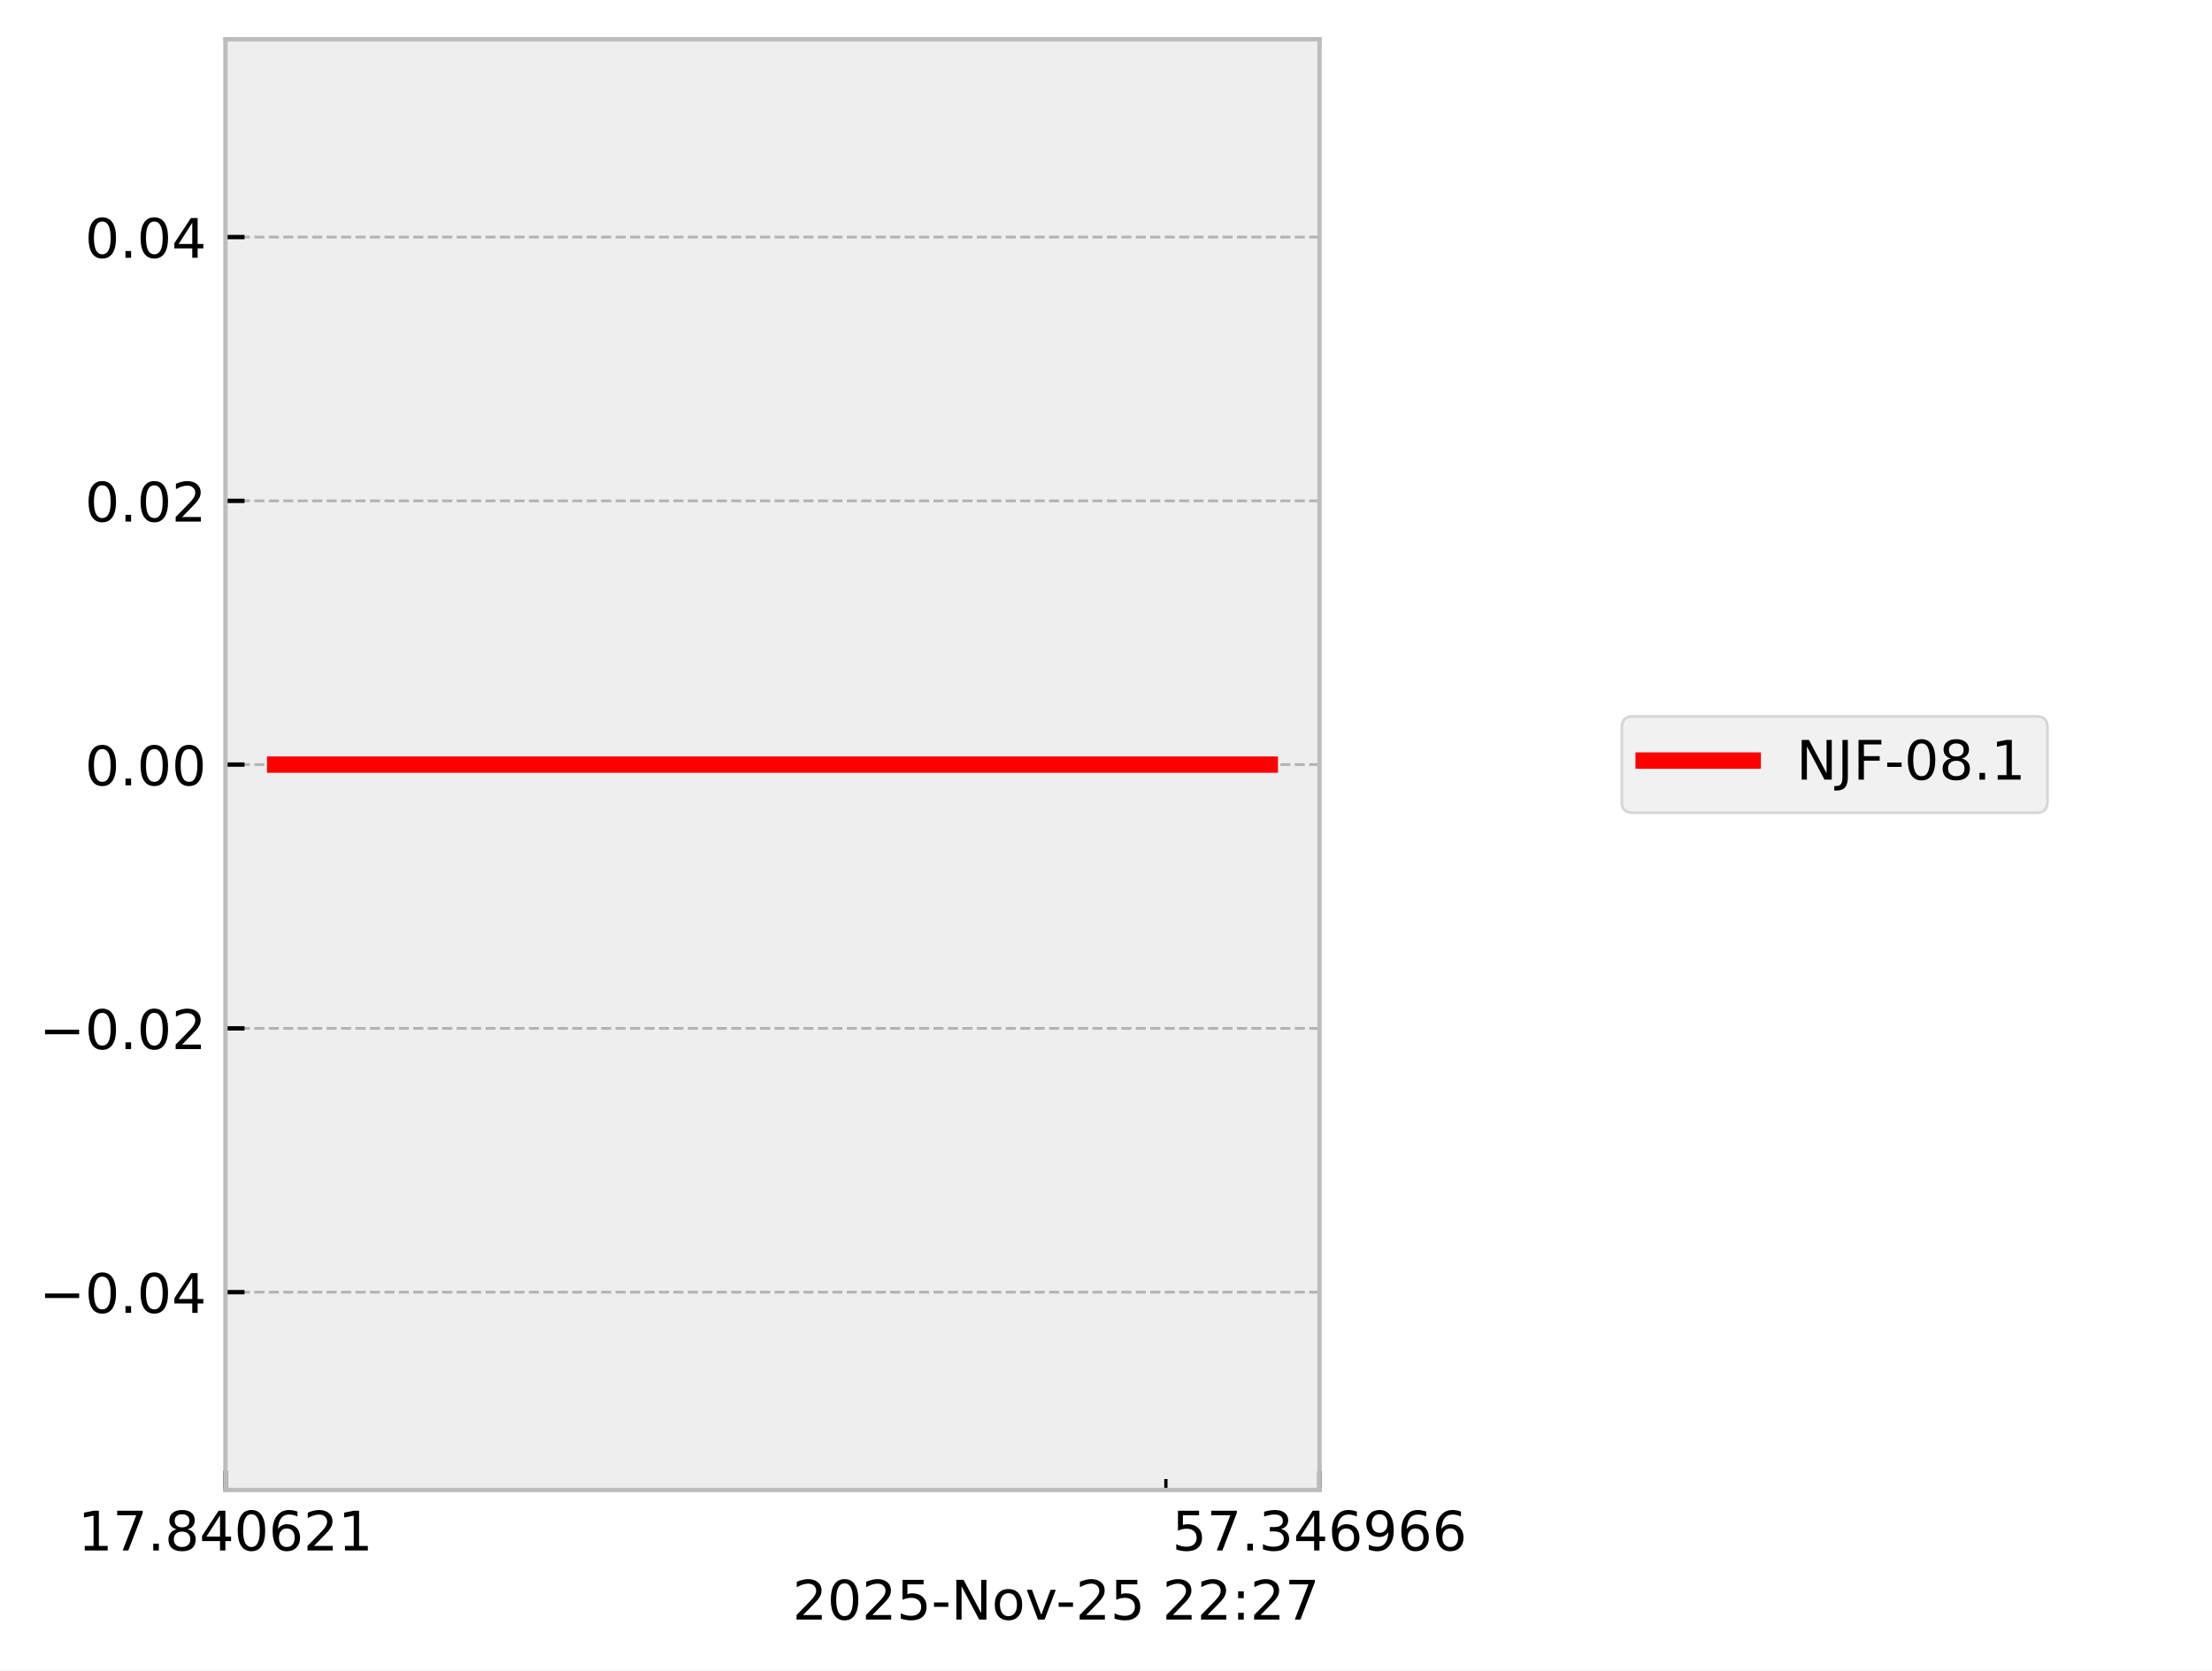
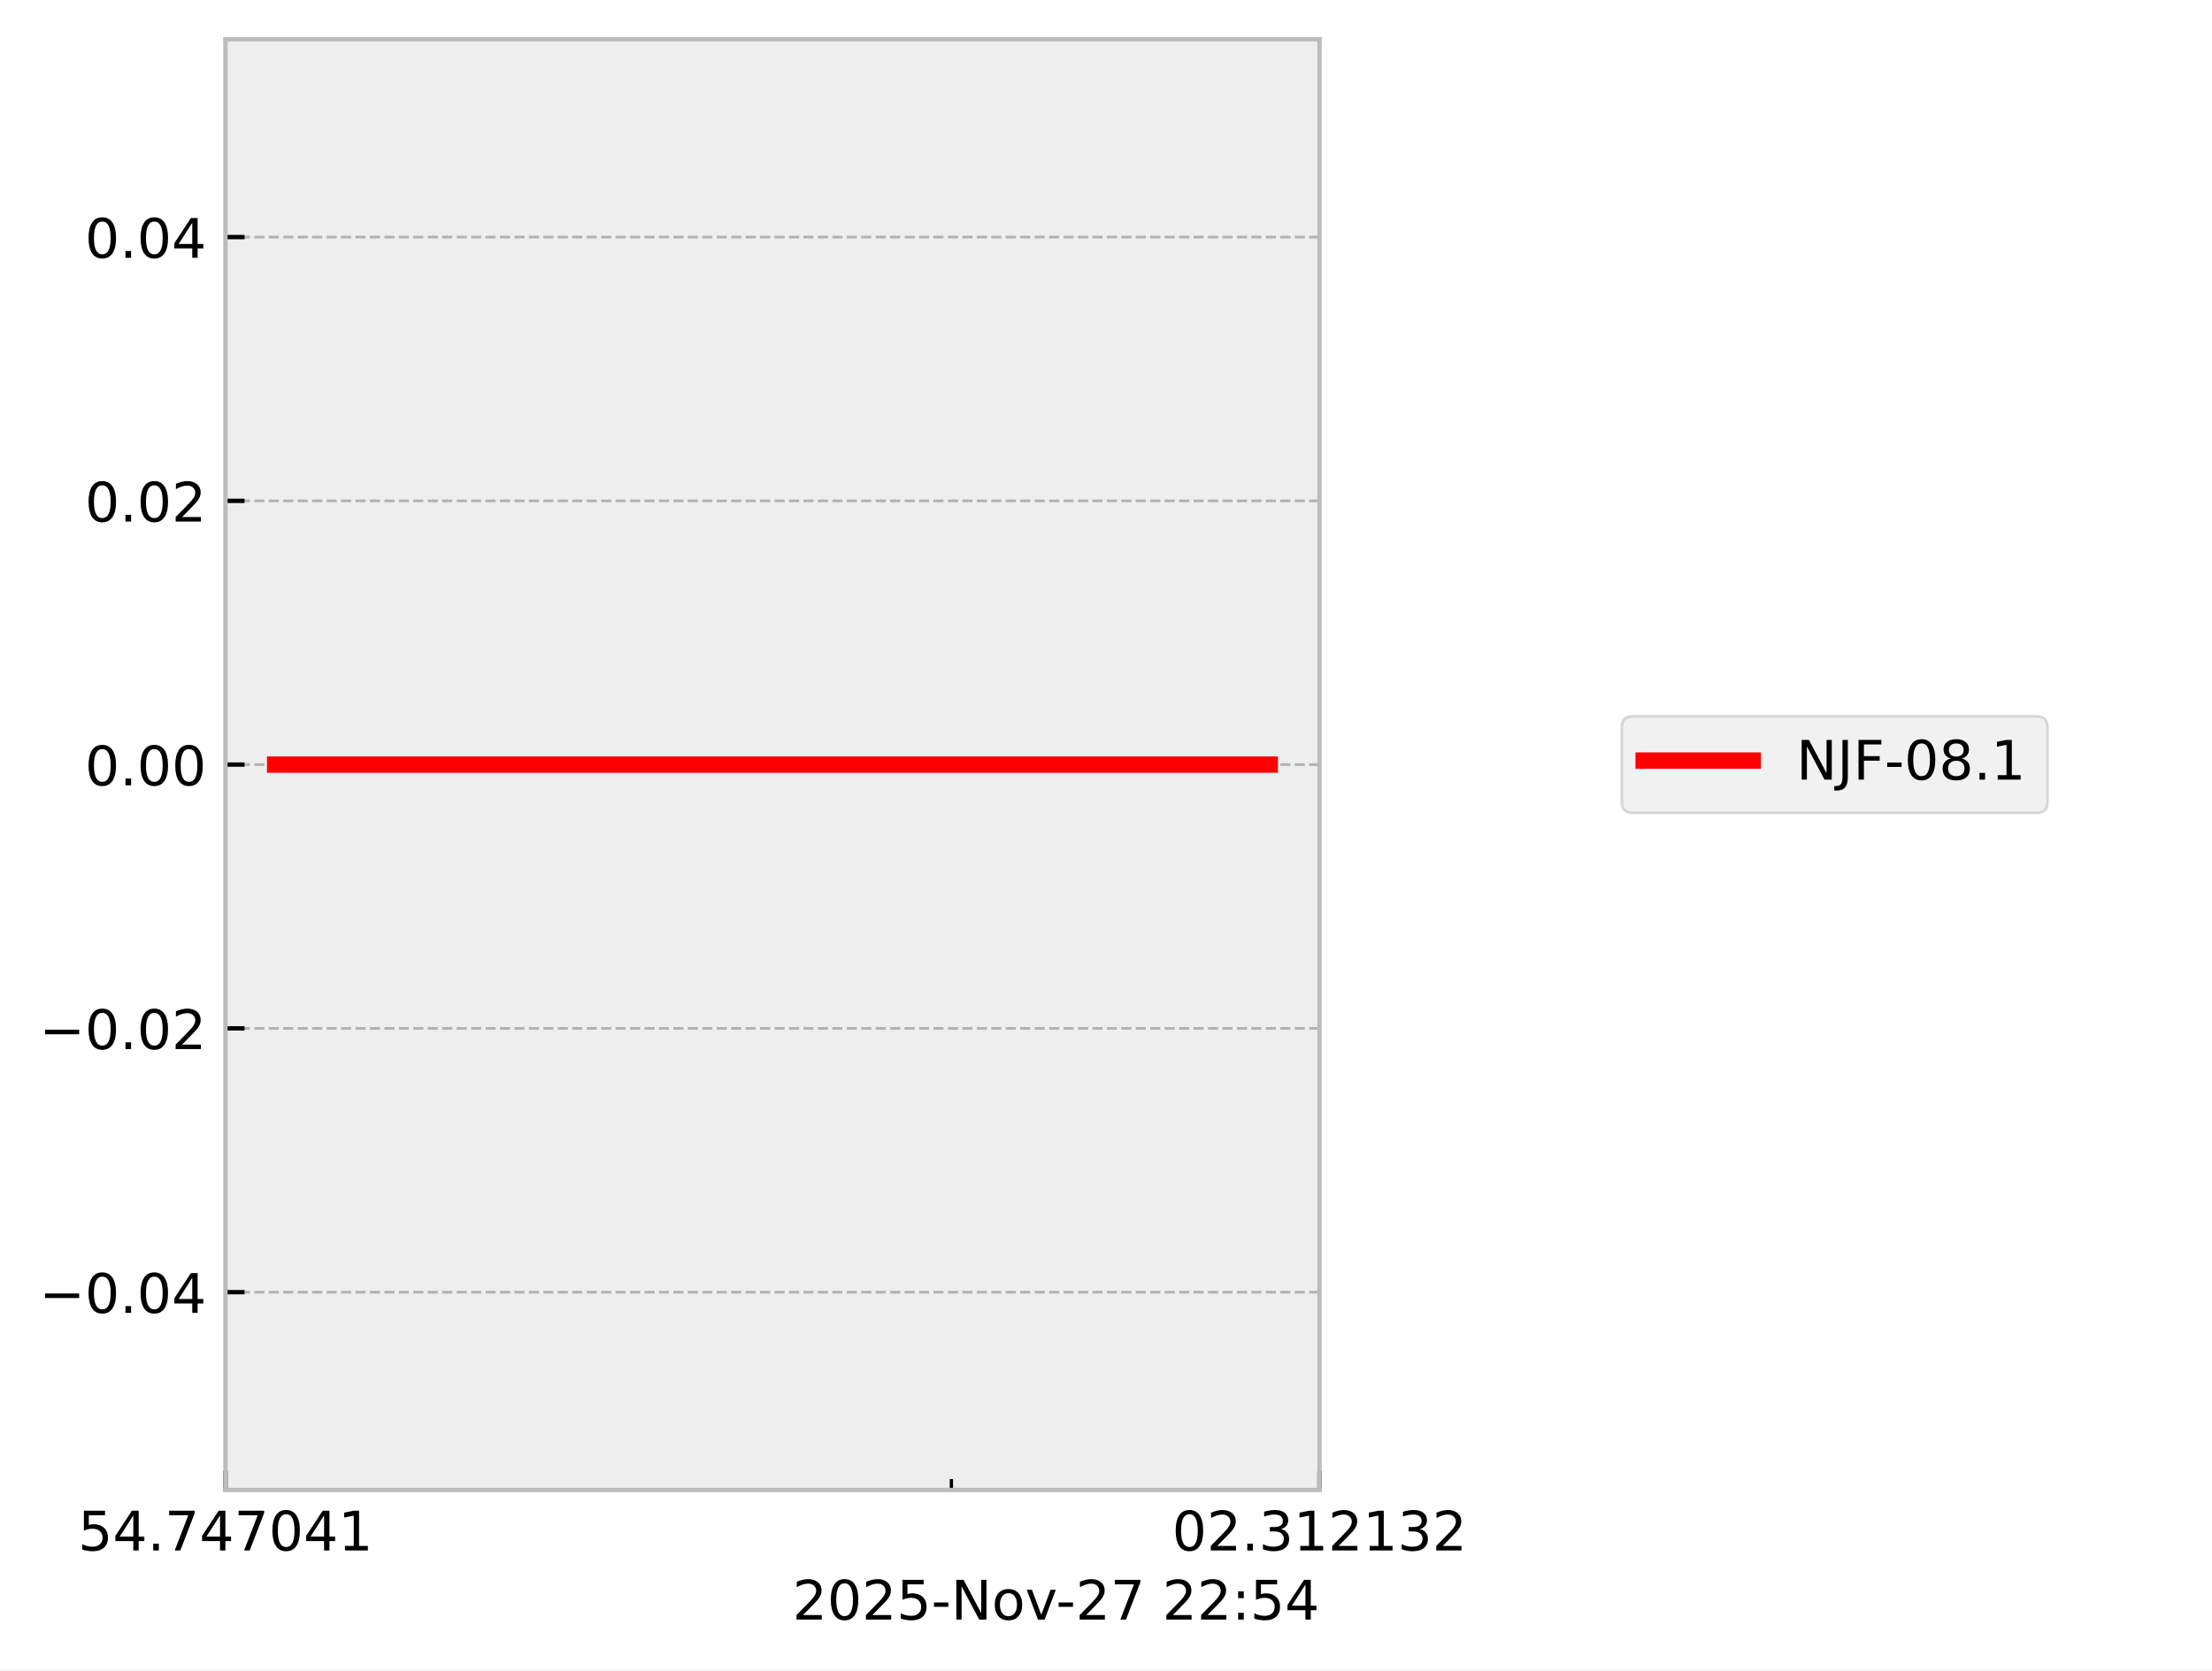
<svg xmlns="http://www.w3.org/2000/svg" xmlns:xlink="http://www.w3.org/1999/xlink" width="405.665pt" height="306.368pt" viewBox="0 0 405.665 306.368" version="1.1">
  <defs>
    <style type="text/css">*{stroke-linejoin: round; stroke-linecap: butt}</style>
  </defs>
  <g id="figure_1">
    <g id="patch_1">
      <path d="M 0 306.368  L 405.665 306.368  L 405.665 0  L 0 0  z " style="fill: #ffffff" />
    </g>
    <g id="axes_1">
      <g id="patch_2">
        <path d="M 41.345 273.312  L 241.991 273.312  L 241.991 7.2  L 41.345 7.2  z " style="fill: #eeeeee" />
      </g>
      <g id="matplotlib.axis_1">
        <g id="xtick_1">
          <g id="line2d_1">
-             <path d="M 41.345 273.312  L 41.345 7.2  " clip-path="url(#p4a9689eeb8)" style="fill: none; stroke-dasharray: 1.85,0.8; stroke-dashoffset: 0; stroke: #b2b2b2; stroke-width: 0.5" />
+             <path d="M 41.345 273.312  L 41.345 7.2  " clip-path="url(#p3348a4da17)" style="fill: none; stroke-dasharray: 1.85,0.8; stroke-dashoffset: 0; stroke: #b2b2b2; stroke-width: 0.5" />
          </g>
          <g id="line2d_2">
            <defs>
-               <path id="mbbd74020c1" d="M 0 0  L 0 -3.5  " style="stroke: #000000; stroke-width: 0.8" />
-             </defs>
-             <g>
-               <use xlink:href="#mbbd74020c1" x="41.345" y="273.312" style="stroke: #000000; stroke-width: 0.8" />
+               <path id="m2cf3e53428" d="M 0 0  L 0 -3.5  " style="stroke: #000000; stroke-width: 0.8" />
+             </defs>
+             <g>
+               <use xlink:href="#m2cf3e53428" x="41.345" y="273.312" style="stroke: #000000; stroke-width: 0.8" />
            </g>
          </g>
          <g id="text_1">
            <g transform="translate(14.30625 284.4104) scale(0.1 -0.1)">
              <defs>
+                 <path id="DejaVuSans-35" d="M 691 4666  L 3169 4666  L 3169 4134  L 1269 4134  L 1269 2991  Q 1406 3038 1543 3061  Q 1681 3084 1819 3084  Q 2600 3084 3056 2656  Q 3513 2228 3513 1497  Q 3513 744 3044 326  Q 2575 -91 1722 -91  Q 1428 -91 1123 -41  Q 819 9 494 109  L 494 744  Q 775 591 1075 516  Q 1375 441 1709 441  Q 2250 441 2565 725  Q 2881 1009 2881 1497  Q 2881 1984 2565 2268  Q 2250 2553 1709 2553  Q 1456 2553 1204 2497  Q 953 2441 691 2322  L 691 4666  z " transform="scale(0.015625)" />
+                 <path id="DejaVuSans-34" d="M 2419 4116  L 825 1625  L 2419 1625  L 2419 4116  z M 2253 4666  L 3047 4666  L 3047 1625  L 3713 1625  L 3713 1100  L 3047 1100  L 3047 0  L 2419 0  L 2419 1100  L 313 1100  L 313 1709  L 2253 4666  z " transform="scale(0.015625)" />
+                 <path id="DejaVuSans-2e" d="M 684 794  L 1344 794  L 1344 0  L 684 0  L 684 794  z " transform="scale(0.015625)" />
+                 <path id="DejaVuSans-37" d="M 525 4666  L 3525 4666  L 3525 4397  L 1831 0  L 1172 0  L 2766 4134  L 525 4134  L 525 4666  z " transform="scale(0.015625)" />
+                 <path id="DejaVuSans-30" d="M 2034 4250  Q 1547 4250 1301 3770  Q 1056 3291 1056 2328  Q 1056 1369 1301 889  Q 1547 409 2034 409  Q 2525 409 2770 889  Q 3016 1369 3016 2328  Q 3016 3291 2770 3770  Q 2525 4250 2034 4250  z M 2034 4750  Q 2819 4750 3233 4129  Q 3647 3509 3647 2328  Q 3647 1150 3233 529  Q 2819 -91 2034 -91  Q 1250 -91 836 529  Q 422 1150 422 2328  Q 422 3509 836 4129  Q 1250 4750 2034 4750  z " transform="scale(0.015625)" />
                <path id="DejaVuSans-31" d="M 794 531  L 1825 531  L 1825 4091  L 703 3866  L 703 4441  L 1819 4666  L 2450 4666  L 2450 531  L 3481 531  L 3481 0  L 794 0  L 794 531  z " transform="scale(0.015625)" />
-                 <path id="DejaVuSans-37" d="M 525 4666  L 3525 4666  L 3525 4397  L 1831 0  L 1172 0  L 2766 4134  L 525 4134  L 525 4666  z " transform="scale(0.015625)" />
-                 <path id="DejaVuSans-2e" d="M 684 794  L 1344 794  L 1344 0  L 684 0  L 684 794  z " transform="scale(0.015625)" />
-                 <path id="DejaVuSans-38" d="M 2034 2216  Q 1584 2216 1326 1975  Q 1069 1734 1069 1313  Q 1069 891 1326 650  Q 1584 409 2034 409  Q 2484 409 2743 651  Q 3003 894 3003 1313  Q 3003 1734 2745 1975  Q 2488 2216 2034 2216  z M 1403 2484  Q 997 2584 770 2862  Q 544 3141 544 3541  Q 544 4100 942 4425  Q 1341 4750 2034 4750  Q 2731 4750 3128 4425  Q 3525 4100 3525 3541  Q 3525 3141 3298 2862  Q 3072 2584 2669 2484  Q 3125 2378 3379 2068  Q 3634 1759 3634 1313  Q 3634 634 3220 271  Q 2806 -91 2034 -91  Q 1263 -91 848 271  Q 434 634 434 1313  Q 434 1759 690 2068  Q 947 2378 1403 2484  z M 1172 3481  Q 1172 3119 1398 2916  Q 1625 2713 2034 2713  Q 2441 2713 2670 2916  Q 2900 3119 2900 3481  Q 2900 3844 2670 4047  Q 2441 4250 2034 4250  Q 1625 4250 1398 4047  Q 1172 3844 1172 3481  z " transform="scale(0.015625)" />
-                 <path id="DejaVuSans-34" d="M 2419 4116  L 825 1625  L 2419 1625  L 2419 4116  z M 2253 4666  L 3047 4666  L 3047 1625  L 3713 1625  L 3713 1100  L 3047 1100  L 3047 0  L 2419 0  L 2419 1100  L 313 1100  L 313 1709  L 2253 4666  z " transform="scale(0.015625)" />
-                 <path id="DejaVuSans-30" d="M 2034 4250  Q 1547 4250 1301 3770  Q 1056 3291 1056 2328  Q 1056 1369 1301 889  Q 1547 409 2034 409  Q 2525 409 2770 889  Q 3016 1369 3016 2328  Q 3016 3291 2770 3770  Q 2525 4250 2034 4250  z M 2034 4750  Q 2819 4750 3233 4129  Q 3647 3509 3647 2328  Q 3647 1150 3233 529  Q 2819 -91 2034 -91  Q 1250 -91 836 529  Q 422 1150 422 2328  Q 422 3509 836 4129  Q 1250 4750 2034 4750  z " transform="scale(0.015625)" />
-                 <path id="DejaVuSans-36" d="M 2113 2584  Q 1688 2584 1439 2293  Q 1191 2003 1191 1497  Q 1191 994 1439 701  Q 1688 409 2113 409  Q 2538 409 2786 701  Q 3034 994 3034 1497  Q 3034 2003 2786 2293  Q 2538 2584 2113 2584  z M 3366 4563  L 3366 3988  Q 3128 4100 2886 4159  Q 2644 4219 2406 4219  Q 1781 4219 1451 3797  Q 1122 3375 1075 2522  Q 1259 2794 1537 2939  Q 1816 3084 2150 3084  Q 2853 3084 3261 2657  Q 3669 2231 3669 1497  Q 3669 778 3244 343  Q 2819 -91 2113 -91  Q 1303 -91 875 529  Q 447 1150 447 2328  Q 447 3434 972 4092  Q 1497 4750 2381 4750  Q 2619 4750 2861 4703  Q 3103 4656 3366 4563  z " transform="scale(0.015625)" />
-                 <path id="DejaVuSans-32" d="M 1228 531  L 3431 531  L 3431 0  L 469 0  L 469 531  Q 828 903 1448 1529  Q 2069 2156 2228 2338  Q 2531 2678 2651 2914  Q 2772 3150 2772 3378  Q 2772 3750 2511 3984  Q 2250 4219 1831 4219  Q 1534 4219 1204 4116  Q 875 4013 500 3803  L 500 4441  Q 881 4594 1212 4672  Q 1544 4750 1819 4750  Q 2544 4750 2975 4387  Q 3406 4025 3406 3419  Q 3406 3131 3298 2873  Q 3191 2616 2906 2266  Q 2828 2175 2409 1742  Q 1991 1309 1228 531  z " transform="scale(0.015625)" />
              </defs>
-               <use xlink:href="#DejaVuSans-31" />
-               <use xlink:href="#DejaVuSans-37" transform="translate(63.62305 0)" />
+               <use xlink:href="#DejaVuSans-35" />
+               <use xlink:href="#DejaVuSans-34" transform="translate(63.62305 0)" />
              <use xlink:href="#DejaVuSans-2e" transform="translate(127.2461 0)" />
-               <use xlink:href="#DejaVuSans-38" transform="translate(159.0332 0)" />
+               <use xlink:href="#DejaVuSans-37" transform="translate(159.0332 0)" />
              <use xlink:href="#DejaVuSans-34" transform="translate(222.6562 0)" />
-               <use xlink:href="#DejaVuSans-30" transform="translate(286.2793 0)" />
-               <use xlink:href="#DejaVuSans-36" transform="translate(349.9023 0)" />
-               <use xlink:href="#DejaVuSans-32" transform="translate(413.5254 0)" />
+               <use xlink:href="#DejaVuSans-37" transform="translate(286.2793 0)" />
+               <use xlink:href="#DejaVuSans-30" transform="translate(349.9023 0)" />
+               <use xlink:href="#DejaVuSans-34" transform="translate(413.5254 0)" />
              <use xlink:href="#DejaVuSans-31" transform="translate(477.1484 0)" />
            </g>
          </g>
        </g>
        <g id="xtick_2">
          <g id="line2d_3">
-             <path d="M 241.991 273.312  L 241.991 7.2  " clip-path="url(#p4a9689eeb8)" style="fill: none; stroke-dasharray: 1.85,0.8; stroke-dashoffset: 0; stroke: #b2b2b2; stroke-width: 0.5" />
+             <path d="M 241.991 273.312  L 241.991 7.2  " clip-path="url(#p3348a4da17)" style="fill: none; stroke-dasharray: 1.85,0.8; stroke-dashoffset: 0; stroke: #b2b2b2; stroke-width: 0.5" />
          </g>
          <g id="line2d_4">
            <g>
-               <use xlink:href="#mbbd74020c1" x="241.991" y="273.312" style="stroke: #000000; stroke-width: 0.8" />
+               <use xlink:href="#m2cf3e53428" x="241.991" y="273.312" style="stroke: #000000; stroke-width: 0.8" />
            </g>
          </g>
          <g id="text_2">
            <g transform="translate(214.9522 284.4104) scale(0.1 -0.1)">
              <defs>
-                 <path id="DejaVuSans-35" d="M 691 4666  L 3169 4666  L 3169 4134  L 1269 4134  L 1269 2991  Q 1406 3038 1543 3061  Q 1681 3084 1819 3084  Q 2600 3084 3056 2656  Q 3513 2228 3513 1497  Q 3513 744 3044 326  Q 2575 -91 1722 -91  Q 1428 -91 1123 -41  Q 819 9 494 109  L 494 744  Q 775 591 1075 516  Q 1375 441 1709 441  Q 2250 441 2565 725  Q 2881 1009 2881 1497  Q 2881 1984 2565 2268  Q 2250 2553 1709 2553  Q 1456 2553 1204 2497  Q 953 2441 691 2322  L 691 4666  z " transform="scale(0.015625)" />
+                 <path id="DejaVuSans-32" d="M 1228 531  L 3431 531  L 3431 0  L 469 0  L 469 531  Q 828 903 1448 1529  Q 2069 2156 2228 2338  Q 2531 2678 2651 2914  Q 2772 3150 2772 3378  Q 2772 3750 2511 3984  Q 2250 4219 1831 4219  Q 1534 4219 1204 4116  Q 875 4013 500 3803  L 500 4441  Q 881 4594 1212 4672  Q 1544 4750 1819 4750  Q 2544 4750 2975 4387  Q 3406 4025 3406 3419  Q 3406 3131 3298 2873  Q 3191 2616 2906 2266  Q 2828 2175 2409 1742  Q 1991 1309 1228 531  z " transform="scale(0.015625)" />
                <path id="DejaVuSans-33" d="M 2597 2516  Q 3050 2419 3304 2112  Q 3559 1806 3559 1356  Q 3559 666 3084 287  Q 2609 -91 1734 -91  Q 1441 -91 1130 -33  Q 819 25 488 141  L 488 750  Q 750 597 1062 519  Q 1375 441 1716 441  Q 2309 441 2620 675  Q 2931 909 2931 1356  Q 2931 1769 2642 2001  Q 2353 2234 1838 2234  L 1294 2234  L 1294 2753  L 1863 2753  Q 2328 2753 2575 2939  Q 2822 3125 2822 3475  Q 2822 3834 2567 4026  Q 2313 4219 1838 4219  Q 1578 4219 1281 4162  Q 984 4106 628 3988  L 628 4550  Q 988 4650 1302 4700  Q 1616 4750 1894 4750  Q 2613 4750 3031 4423  Q 3450 4097 3450 3541  Q 3450 3153 3228 2886  Q 3006 2619 2597 2516  z " transform="scale(0.015625)" />
-                 <path id="DejaVuSans-39" d="M 703 97  L 703 672  Q 941 559 1184 500  Q 1428 441 1663 441  Q 2288 441 2617 861  Q 2947 1281 2994 2138  Q 2813 1869 2534 1725  Q 2256 1581 1919 1581  Q 1219 1581 811 2004  Q 403 2428 403 3163  Q 403 3881 828 4315  Q 1253 4750 1959 4750  Q 2769 4750 3195 4129  Q 3622 3509 3622 2328  Q 3622 1225 3098 567  Q 2575 -91 1691 -91  Q 1453 -91 1209 -44  Q 966 3 703 97  z M 1959 2075  Q 2384 2075 2632 2365  Q 2881 2656 2881 3163  Q 2881 3666 2632 3958  Q 2384 4250 1959 4250  Q 1534 4250 1286 3958  Q 1038 3666 1038 3163  Q 1038 2656 1286 2365  Q 1534 2075 1959 2075  z " transform="scale(0.015625)" />
              </defs>
-               <use xlink:href="#DejaVuSans-35" />
-               <use xlink:href="#DejaVuSans-37" transform="translate(63.62305 0)" />
+               <use xlink:href="#DejaVuSans-30" />
+               <use xlink:href="#DejaVuSans-32" transform="translate(63.62305 0)" />
              <use xlink:href="#DejaVuSans-2e" transform="translate(127.2461 0)" />
              <use xlink:href="#DejaVuSans-33" transform="translate(159.0332 0)" />
-               <use xlink:href="#DejaVuSans-34" transform="translate(222.6562 0)" />
-               <use xlink:href="#DejaVuSans-36" transform="translate(286.2793 0)" />
-               <use xlink:href="#DejaVuSans-39" transform="translate(349.9023 0)" />
-               <use xlink:href="#DejaVuSans-36" transform="translate(413.5254 0)" />
-               <use xlink:href="#DejaVuSans-36" transform="translate(477.1484 0)" />
+               <use xlink:href="#DejaVuSans-31" transform="translate(222.6562 0)" />
+               <use xlink:href="#DejaVuSans-32" transform="translate(286.2793 0)" />
+               <use xlink:href="#DejaVuSans-31" transform="translate(349.9023 0)" />
+               <use xlink:href="#DejaVuSans-33" transform="translate(413.5254 0)" />
+               <use xlink:href="#DejaVuSans-32" transform="translate(477.1484 0)" />
            </g>
          </g>
        </g>
        <g id="xtick_3">
          <g id="line2d_5">
            <defs>
-               <path id="m61c07ac18d" d="M 0 0  L 0 -2  " style="stroke: #000000; stroke-width: 0.6" />
-             </defs>
-             <g>
-               <use xlink:href="#m61c07ac18d" x="213.814" y="273.312" style="stroke: #000000; stroke-width: 0.6" />
+               <path id="mc937d9aa4d" d="M 0 0  L 0 -2  " style="stroke: #000000; stroke-width: 0.6" />
+             </defs>
+             <g>
+               <use xlink:href="#mc937d9aa4d" x="174.48" y="273.312" style="stroke: #000000; stroke-width: 0.6" />
            </g>
          </g>
        </g>
        <g id="text_3">
          <g transform="translate(145.3475 297.0886) scale(0.1 -0.1)">
            <defs>
              <path id="DejaVuSans-2d" d="M 313 2009  L 1997 2009  L 1997 1497  L 313 1497  L 313 2009  z " transform="scale(0.015625)" />
              <path id="DejaVuSans-4e" d="M 628 4666  L 1478 4666  L 3547 763  L 3547 4666  L 4159 4666  L 4159 0  L 3309 0  L 1241 3903  L 1241 0  L 628 0  L 628 4666  z " transform="scale(0.015625)" />
              <path id="DejaVuSans-6f" d="M 1959 3097  Q 1497 3097 1228 2736  Q 959 2375 959 1747  Q 959 1119 1226 758  Q 1494 397 1959 397  Q 2419 397 2687 759  Q 2956 1122 2956 1747  Q 2956 2369 2687 2733  Q 2419 3097 1959 3097  z M 1959 3584  Q 2709 3584 3137 3096  Q 3566 2609 3566 1747  Q 3566 888 3137 398  Q 2709 -91 1959 -91  Q 1206 -91 779 398  Q 353 888 353 1747  Q 353 2609 779 3096  Q 1206 3584 1959 3584  z " transform="scale(0.015625)" />
              <path id="DejaVuSans-76" d="M 191 3500  L 800 3500  L 1894 563  L 2988 3500  L 3597 3500  L 2284 0  L 1503 0  L 191 3500  z " transform="scale(0.015625)" />
              <path id="DejaVuSans-20" transform="scale(0.015625)" />
              <path id="DejaVuSans-3a" d="M 750 794  L 1409 794  L 1409 0  L 750 0  L 750 794  z M 750 3309  L 1409 3309  L 1409 2516  L 750 2516  L 750 3309  z " transform="scale(0.015625)" />
            </defs>
            <use xlink:href="#DejaVuSans-32" />
            <use xlink:href="#DejaVuSans-30" transform="translate(63.62305 0)" />
            <use xlink:href="#DejaVuSans-32" transform="translate(127.2461 0)" />
            <use xlink:href="#DejaVuSans-35" transform="translate(190.8691 0)" />
            <use xlink:href="#DejaVuSans-2d" transform="translate(254.4922 0)" />
            <use xlink:href="#DejaVuSans-4e" transform="translate(290.5762 0)" />
            <use xlink:href="#DejaVuSans-6f" transform="translate(365.3809 0)" />
            <use xlink:href="#DejaVuSans-76" transform="translate(426.5625 0)" />
            <use xlink:href="#DejaVuSans-2d" transform="translate(483.1172 0)" />
            <use xlink:href="#DejaVuSans-32" transform="translate(519.2012 0)" />
-             <use xlink:href="#DejaVuSans-35" transform="translate(582.8242 0)" />
+             <use xlink:href="#DejaVuSans-37" transform="translate(582.8242 0)" />
            <use xlink:href="#DejaVuSans-20" transform="translate(646.4473 0)" />
            <use xlink:href="#DejaVuSans-32" transform="translate(678.2344 0)" />
            <use xlink:href="#DejaVuSans-32" transform="translate(741.8574 0)" />
            <use xlink:href="#DejaVuSans-3a" transform="translate(805.4805 0)" />
-             <use xlink:href="#DejaVuSans-32" transform="translate(839.1719 0)" />
-             <use xlink:href="#DejaVuSans-37" transform="translate(902.7949 0)" />
+             <use xlink:href="#DejaVuSans-35" transform="translate(839.1719 0)" />
+             <use xlink:href="#DejaVuSans-34" transform="translate(902.7949 0)" />
          </g>
        </g>
      </g>
      <g id="matplotlib.axis_2">
        <g id="ytick_1">
          <g id="line2d_6">
-             <path d="M 41.345 237.024  L 241.991 237.024  " clip-path="url(#p4a9689eeb8)" style="fill: none; stroke-dasharray: 1.85,0.8; stroke-dashoffset: 0; stroke: #b2b2b2; stroke-width: 0.5" />
+             <path d="M 41.345 237.024  L 241.991 237.024  " clip-path="url(#p3348a4da17)" style="fill: none; stroke-dasharray: 1.85,0.8; stroke-dashoffset: 0; stroke: #b2b2b2; stroke-width: 0.5" />
          </g>
          <g id="line2d_7">
            <defs>
-               <path id="m9ee6cba484" d="M 0 0  L 3.5 0  " style="stroke: #000000; stroke-width: 0.8" />
-             </defs>
-             <g>
-               <use xlink:href="#m9ee6cba484" x="41.345" y="237.024" style="stroke: #000000; stroke-width: 0.8" />
+               <path id="m05993b4227" d="M 0 0  L 3.5 0  " style="stroke: #000000; stroke-width: 0.8" />
+             </defs>
+             <g>
+               <use xlink:href="#m05993b4227" x="41.345" y="237.024" style="stroke: #000000; stroke-width: 0.8" />
            </g>
          </g>
          <g id="text_4">
            <g transform="translate(7.2 240.8232) scale(0.1 -0.1)">
              <defs>
                <path id="DejaVuSans-2212" d="M 678 2272  L 4684 2272  L 4684 1741  L 678 1741  L 678 2272  z " transform="scale(0.015625)" />
              </defs>
              <use xlink:href="#DejaVuSans-2212" />
              <use xlink:href="#DejaVuSans-30" transform="translate(83.78906 0)" />
              <use xlink:href="#DejaVuSans-2e" transform="translate(147.4121 0)" />
              <use xlink:href="#DejaVuSans-30" transform="translate(179.1992 0)" />
              <use xlink:href="#DejaVuSans-34" transform="translate(242.8223 0)" />
            </g>
          </g>
        </g>
        <g id="ytick_2">
          <g id="line2d_8">
-             <path d="M 41.345 188.64  L 241.991 188.64  " clip-path="url(#p4a9689eeb8)" style="fill: none; stroke-dasharray: 1.85,0.8; stroke-dashoffset: 0; stroke: #b2b2b2; stroke-width: 0.5" />
+             <path d="M 41.345 188.64  L 241.991 188.64  " clip-path="url(#p3348a4da17)" style="fill: none; stroke-dasharray: 1.85,0.8; stroke-dashoffset: 0; stroke: #b2b2b2; stroke-width: 0.5" />
          </g>
          <g id="line2d_9">
            <g>
-               <use xlink:href="#m9ee6cba484" x="41.345" y="188.64" style="stroke: #000000; stroke-width: 0.8" />
+               <use xlink:href="#m05993b4227" x="41.345" y="188.64" style="stroke: #000000; stroke-width: 0.8" />
            </g>
          </g>
          <g id="text_5">
            <g transform="translate(7.2 192.4392) scale(0.1 -0.1)">
              <use xlink:href="#DejaVuSans-2212" />
              <use xlink:href="#DejaVuSans-30" transform="translate(83.78906 0)" />
              <use xlink:href="#DejaVuSans-2e" transform="translate(147.4121 0)" />
              <use xlink:href="#DejaVuSans-30" transform="translate(179.1992 0)" />
              <use xlink:href="#DejaVuSans-32" transform="translate(242.8223 0)" />
            </g>
          </g>
        </g>
        <g id="ytick_3">
          <g id="line2d_10">
-             <path d="M 41.345 140.256  L 241.991 140.256  " clip-path="url(#p4a9689eeb8)" style="fill: none; stroke-dasharray: 1.85,0.8; stroke-dashoffset: 0; stroke: #b2b2b2; stroke-width: 0.5" />
+             <path d="M 41.345 140.256  L 241.991 140.256  " clip-path="url(#p3348a4da17)" style="fill: none; stroke-dasharray: 1.85,0.8; stroke-dashoffset: 0; stroke: #b2b2b2; stroke-width: 0.5" />
          </g>
          <g id="line2d_11">
            <g>
-               <use xlink:href="#m9ee6cba484" x="41.345" y="140.256" style="stroke: #000000; stroke-width: 0.8" />
+               <use xlink:href="#m05993b4227" x="41.345" y="140.256" style="stroke: #000000; stroke-width: 0.8" />
            </g>
          </g>
          <g id="text_6">
            <g transform="translate(15.57969 144.0552) scale(0.1 -0.1)">
              <use xlink:href="#DejaVuSans-30" />
              <use xlink:href="#DejaVuSans-2e" transform="translate(63.62305 0)" />
              <use xlink:href="#DejaVuSans-30" transform="translate(95.41016 0)" />
              <use xlink:href="#DejaVuSans-30" transform="translate(159.0332 0)" />
            </g>
          </g>
        </g>
        <g id="ytick_4">
          <g id="line2d_12">
-             <path d="M 41.345 91.872  L 241.991 91.872  " clip-path="url(#p4a9689eeb8)" style="fill: none; stroke-dasharray: 1.85,0.8; stroke-dashoffset: 0; stroke: #b2b2b2; stroke-width: 0.5" />
+             <path d="M 41.345 91.872  L 241.991 91.872  " clip-path="url(#p3348a4da17)" style="fill: none; stroke-dasharray: 1.85,0.8; stroke-dashoffset: 0; stroke: #b2b2b2; stroke-width: 0.5" />
          </g>
          <g id="line2d_13">
            <g>
-               <use xlink:href="#m9ee6cba484" x="41.345" y="91.872" style="stroke: #000000; stroke-width: 0.8" />
+               <use xlink:href="#m05993b4227" x="41.345" y="91.872" style="stroke: #000000; stroke-width: 0.8" />
            </g>
          </g>
          <g id="text_7">
            <g transform="translate(15.57969 95.67122) scale(0.1 -0.1)">
              <use xlink:href="#DejaVuSans-30" />
              <use xlink:href="#DejaVuSans-2e" transform="translate(63.62305 0)" />
              <use xlink:href="#DejaVuSans-30" transform="translate(95.41016 0)" />
              <use xlink:href="#DejaVuSans-32" transform="translate(159.0332 0)" />
            </g>
          </g>
        </g>
        <g id="ytick_5">
          <g id="line2d_14">
-             <path d="M 41.345 43.488  L 241.991 43.488  " clip-path="url(#p4a9689eeb8)" style="fill: none; stroke-dasharray: 1.85,0.8; stroke-dashoffset: 0; stroke: #b2b2b2; stroke-width: 0.5" />
+             <path d="M 41.345 43.488  L 241.991 43.488  " clip-path="url(#p3348a4da17)" style="fill: none; stroke-dasharray: 1.85,0.8; stroke-dashoffset: 0; stroke: #b2b2b2; stroke-width: 0.5" />
          </g>
          <g id="line2d_15">
            <g>
-               <use xlink:href="#m9ee6cba484" x="41.345" y="43.488" style="stroke: #000000; stroke-width: 0.8" />
+               <use xlink:href="#m05993b4227" x="41.345" y="43.488" style="stroke: #000000; stroke-width: 0.8" />
            </g>
          </g>
          <g id="text_8">
            <g transform="translate(15.57969 47.28722) scale(0.1 -0.1)">
              <use xlink:href="#DejaVuSans-30" />
              <use xlink:href="#DejaVuSans-2e" transform="translate(63.62305 0)" />
              <use xlink:href="#DejaVuSans-30" transform="translate(95.41016 0)" />
              <use xlink:href="#DejaVuSans-34" transform="translate(159.0332 0)" />
            </g>
          </g>
        </g>
      </g>
      <g id="line2d_16">
-         <path d="M 50.466 140.256  L 77.014 140.256  L 194.278 140.256  L 202.563 140.256  L 231.85 140.256  L 232.871 140.256  " clip-path="url(#p4a9689eeb8)" style="fill: none; stroke: #ff0000; stroke-width: 3; stroke-linecap: square" />
+         <path d="M 50.466 140.256  L 70.621 140.256  L 159.648 140.256  L 165.938 140.256  L 188.172 140.256  L 232.766 140.256  L 232.871 140.256  " clip-path="url(#p3348a4da17)" style="fill: none; stroke: #ff0000; stroke-width: 3; stroke-linecap: square" />
      </g>
      <g id="patch_3">
        <path d="M 41.345 273.312  L 41.345 7.2  " style="fill: none; stroke: #bcbcbc; stroke-width: 0.8; stroke-linejoin: miter; stroke-linecap: square" />
      </g>
      <g id="patch_4">
        <path d="M 241.991 273.312  L 241.991 7.2  " style="fill: none; stroke: #bcbcbc; stroke-width: 0.8; stroke-linejoin: miter; stroke-linecap: square" />
      </g>
      <g id="patch_5">
        <path d="M 41.345 273.312  L 241.991 273.312  " style="fill: none; stroke: #bcbcbc; stroke-width: 0.8; stroke-linejoin: miter; stroke-linecap: square" />
      </g>
      <g id="patch_6">
        <path d="M 41.345 7.2  L 241.991 7.2  " style="fill: none; stroke: #bcbcbc; stroke-width: 0.8; stroke-linejoin: miter; stroke-linecap: square" />
      </g>
    </g>
    <g id="axes_2">
      <g id="legend_1">
        <g id="patch_7">
          <path d="M 299.433 149.095  L 373.489 149.095  Q 375.489 149.095 375.489 147.095  L 375.489 133.417  Q 375.489 131.417 373.489 131.417  L 299.433 131.417  Q 297.433 131.417 297.433 133.417  L 297.433 147.095  Q 297.433 149.095 299.433 149.095  z " style="fill: #eeeeee; opacity: 0.8; stroke: #cccccc; stroke-width: 0.5; stroke-linejoin: miter" />
        </g>
        <g id="line2d_17">
          <path d="M 301.433 139.515  L 311.433 139.515  L 321.433 139.515  " style="fill: none; stroke: #ff0000; stroke-width: 3; stroke-linecap: square" />
        </g>
        <g id="text_9">
          <g transform="translate(329.4329 143.0154) scale(0.1 -0.1)">
            <defs>
              <path id="DejaVuSans-4a" d="M 628 4666  L 1259 4666  L 1259 325  Q 1259 -519 939 -900  Q 619 -1281 -91 -1281  L -331 -1281  L -331 -750  L -134 -750  Q 284 -750 456 -515  Q 628 -281 628 325  L 628 4666  z " transform="scale(0.015625)" />
              <path id="DejaVuSans-46" d="M 628 4666  L 3309 4666  L 3309 4134  L 1259 4134  L 1259 2759  L 3109 2759  L 3109 2228  L 1259 2228  L 1259 0  L 628 0  L 628 4666  z " transform="scale(0.015625)" />
+               <path id="DejaVuSans-38" d="M 2034 2216  Q 1584 2216 1326 1975  Q 1069 1734 1069 1313  Q 1069 891 1326 650  Q 1584 409 2034 409  Q 2484 409 2743 651  Q 3003 894 3003 1313  Q 3003 1734 2745 1975  Q 2488 2216 2034 2216  z M 1403 2484  Q 997 2584 770 2862  Q 544 3141 544 3541  Q 544 4100 942 4425  Q 1341 4750 2034 4750  Q 2731 4750 3128 4425  Q 3525 4100 3525 3541  Q 3525 3141 3298 2862  Q 3072 2584 2669 2484  Q 3125 2378 3379 2068  Q 3634 1759 3634 1313  Q 3634 634 3220 271  Q 2806 -91 2034 -91  Q 1263 -91 848 271  Q 434 634 434 1313  Q 434 1759 690 2068  Q 947 2378 1403 2484  z M 1172 3481  Q 1172 3119 1398 2916  Q 1625 2713 2034 2713  Q 2441 2713 2670 2916  Q 2900 3119 2900 3481  Q 2900 3844 2670 4047  Q 2441 4250 2034 4250  Q 1625 4250 1398 4047  Q 1172 3844 1172 3481  z " transform="scale(0.015625)" />
            </defs>
            <use xlink:href="#DejaVuSans-4e" />
            <use xlink:href="#DejaVuSans-4a" transform="translate(74.80469 0)" />
            <use xlink:href="#DejaVuSans-46" transform="translate(104.2969 0)" />
            <use xlink:href="#DejaVuSans-2d" transform="translate(161.8164 0)" />
            <use xlink:href="#DejaVuSans-30" transform="translate(197.9004 0)" />
            <use xlink:href="#DejaVuSans-38" transform="translate(261.5234 0)" />
            <use xlink:href="#DejaVuSans-2e" transform="translate(325.1465 0)" />
            <use xlink:href="#DejaVuSans-31" transform="translate(356.9336 0)" />
          </g>
        </g>
      </g>
    </g>
  </g>
  <defs>
-     <clipPath id="p4a9689eeb8">
+     <clipPath id="p3348a4da17">
      <rect x="41.345" y="7.2" width="200.646" height="266.112" />
    </clipPath>
  </defs>
</svg>
